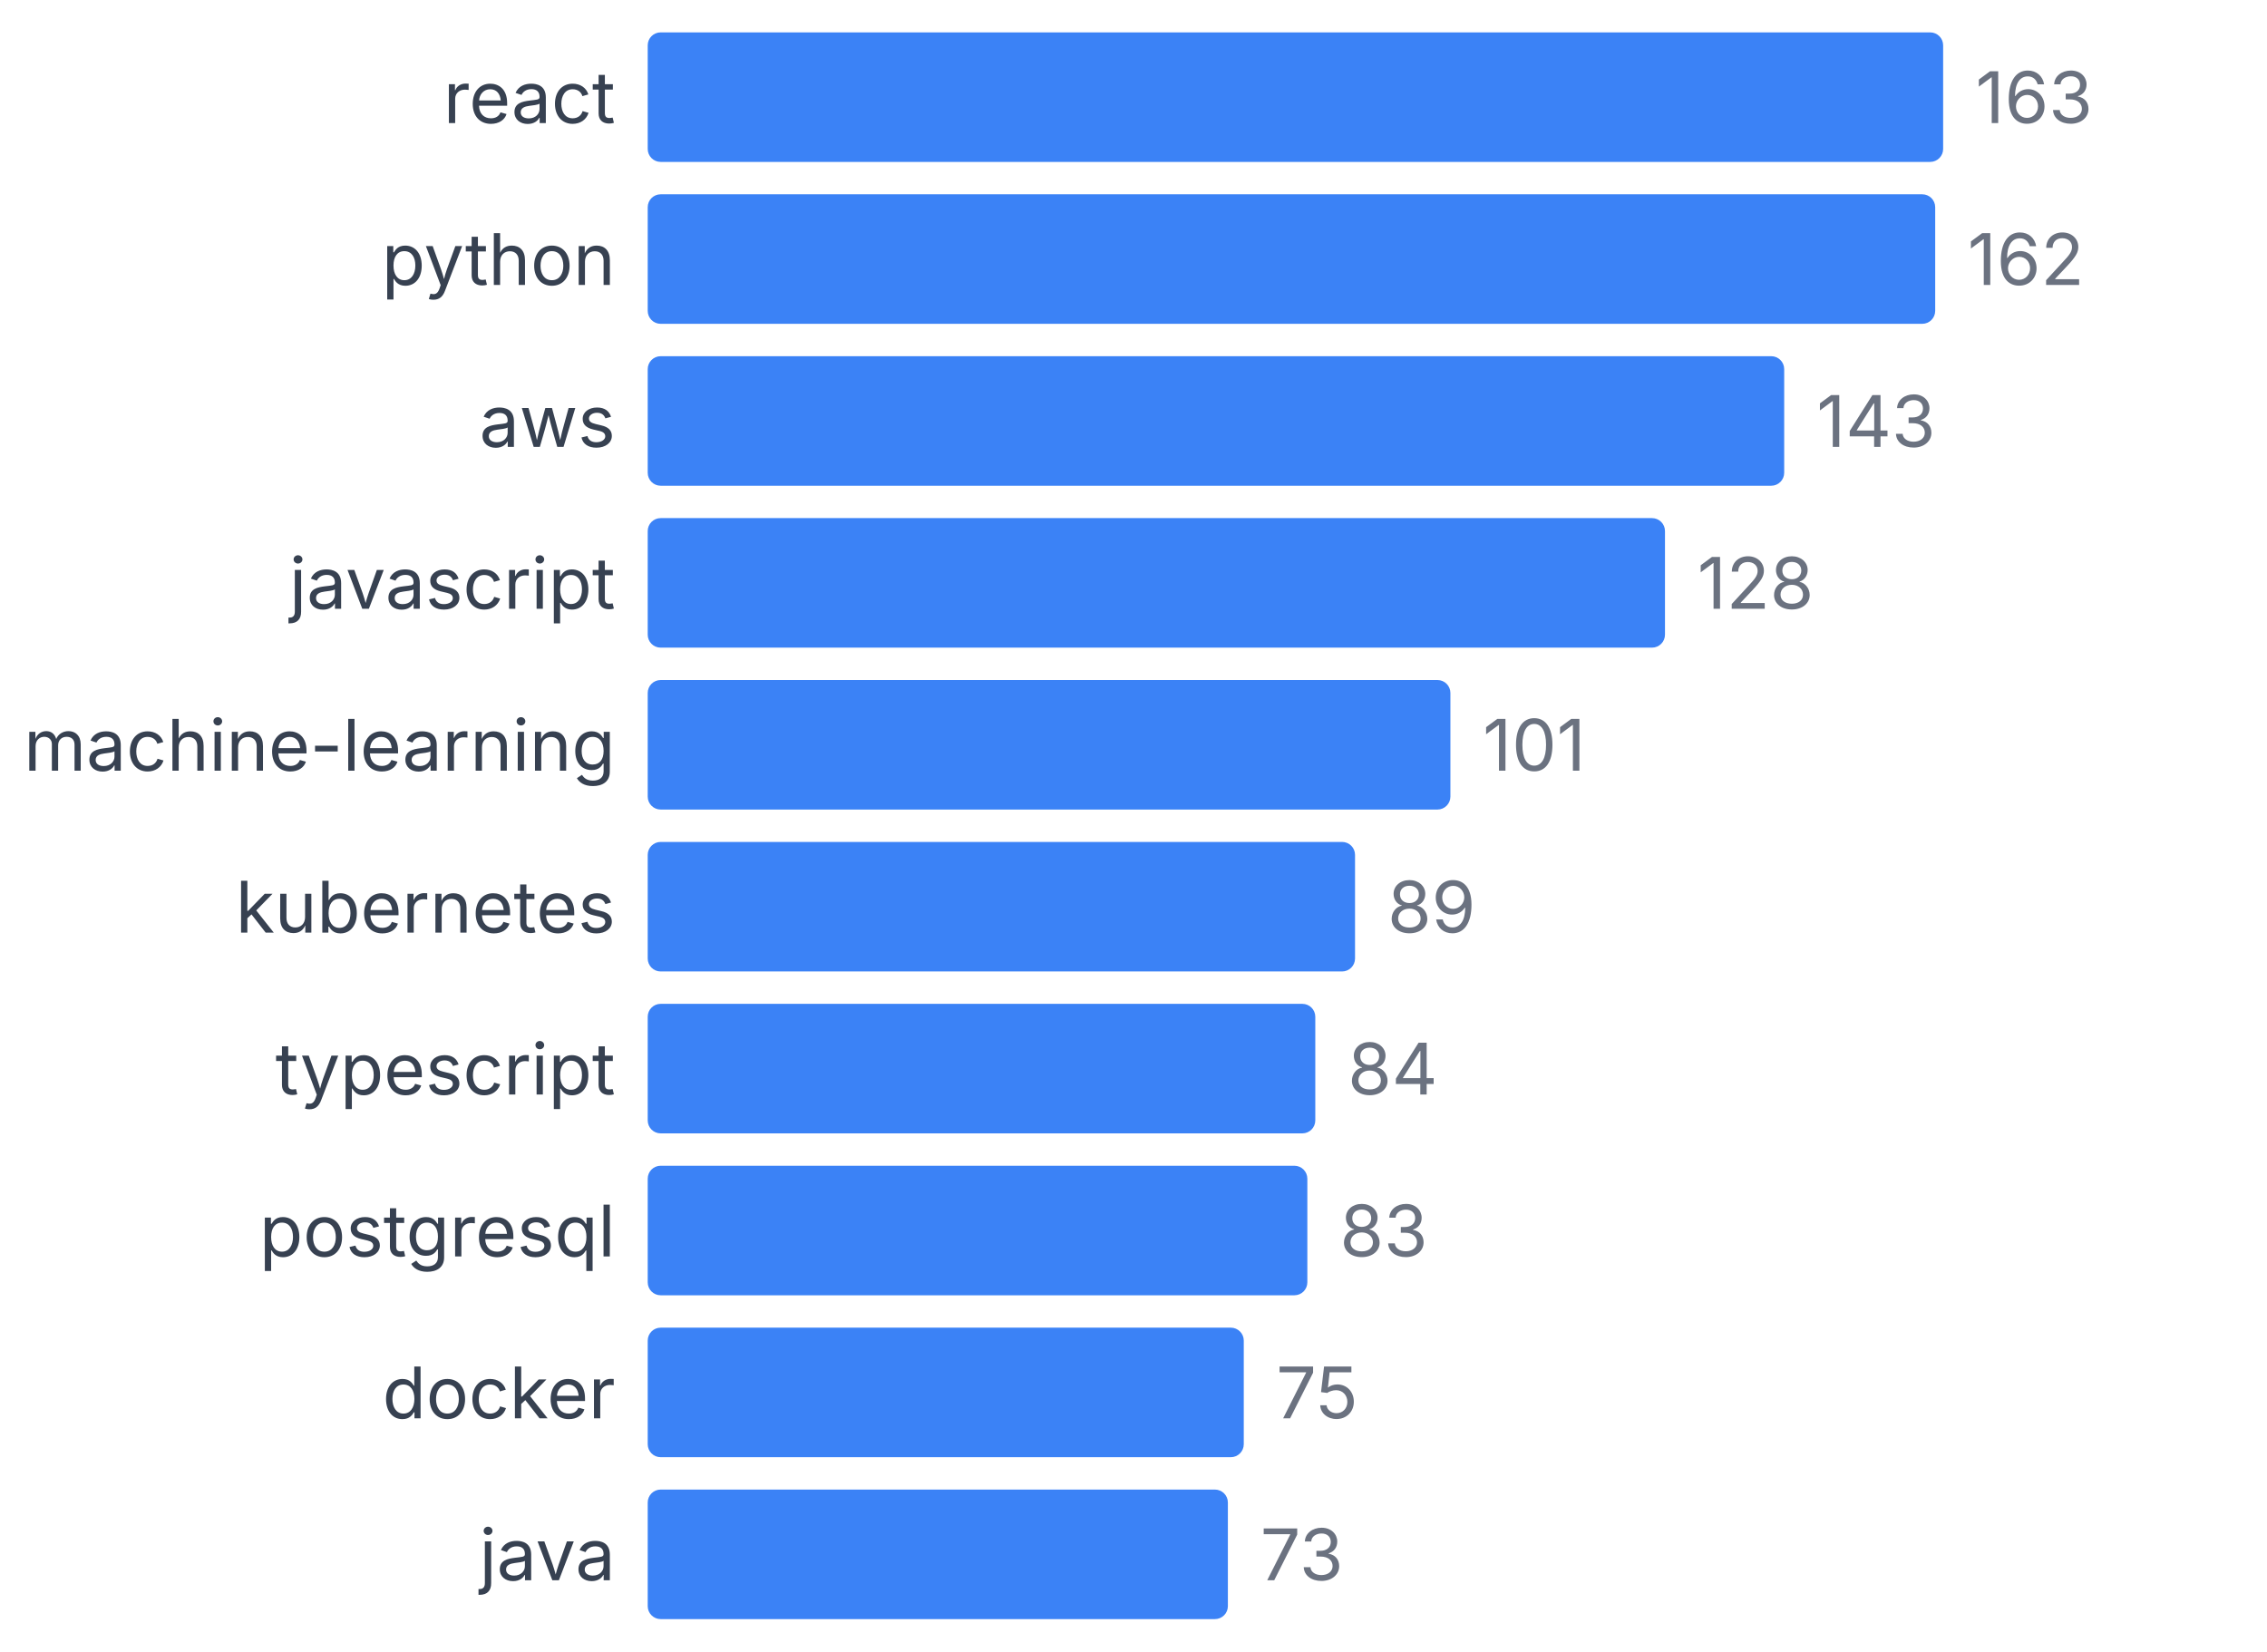
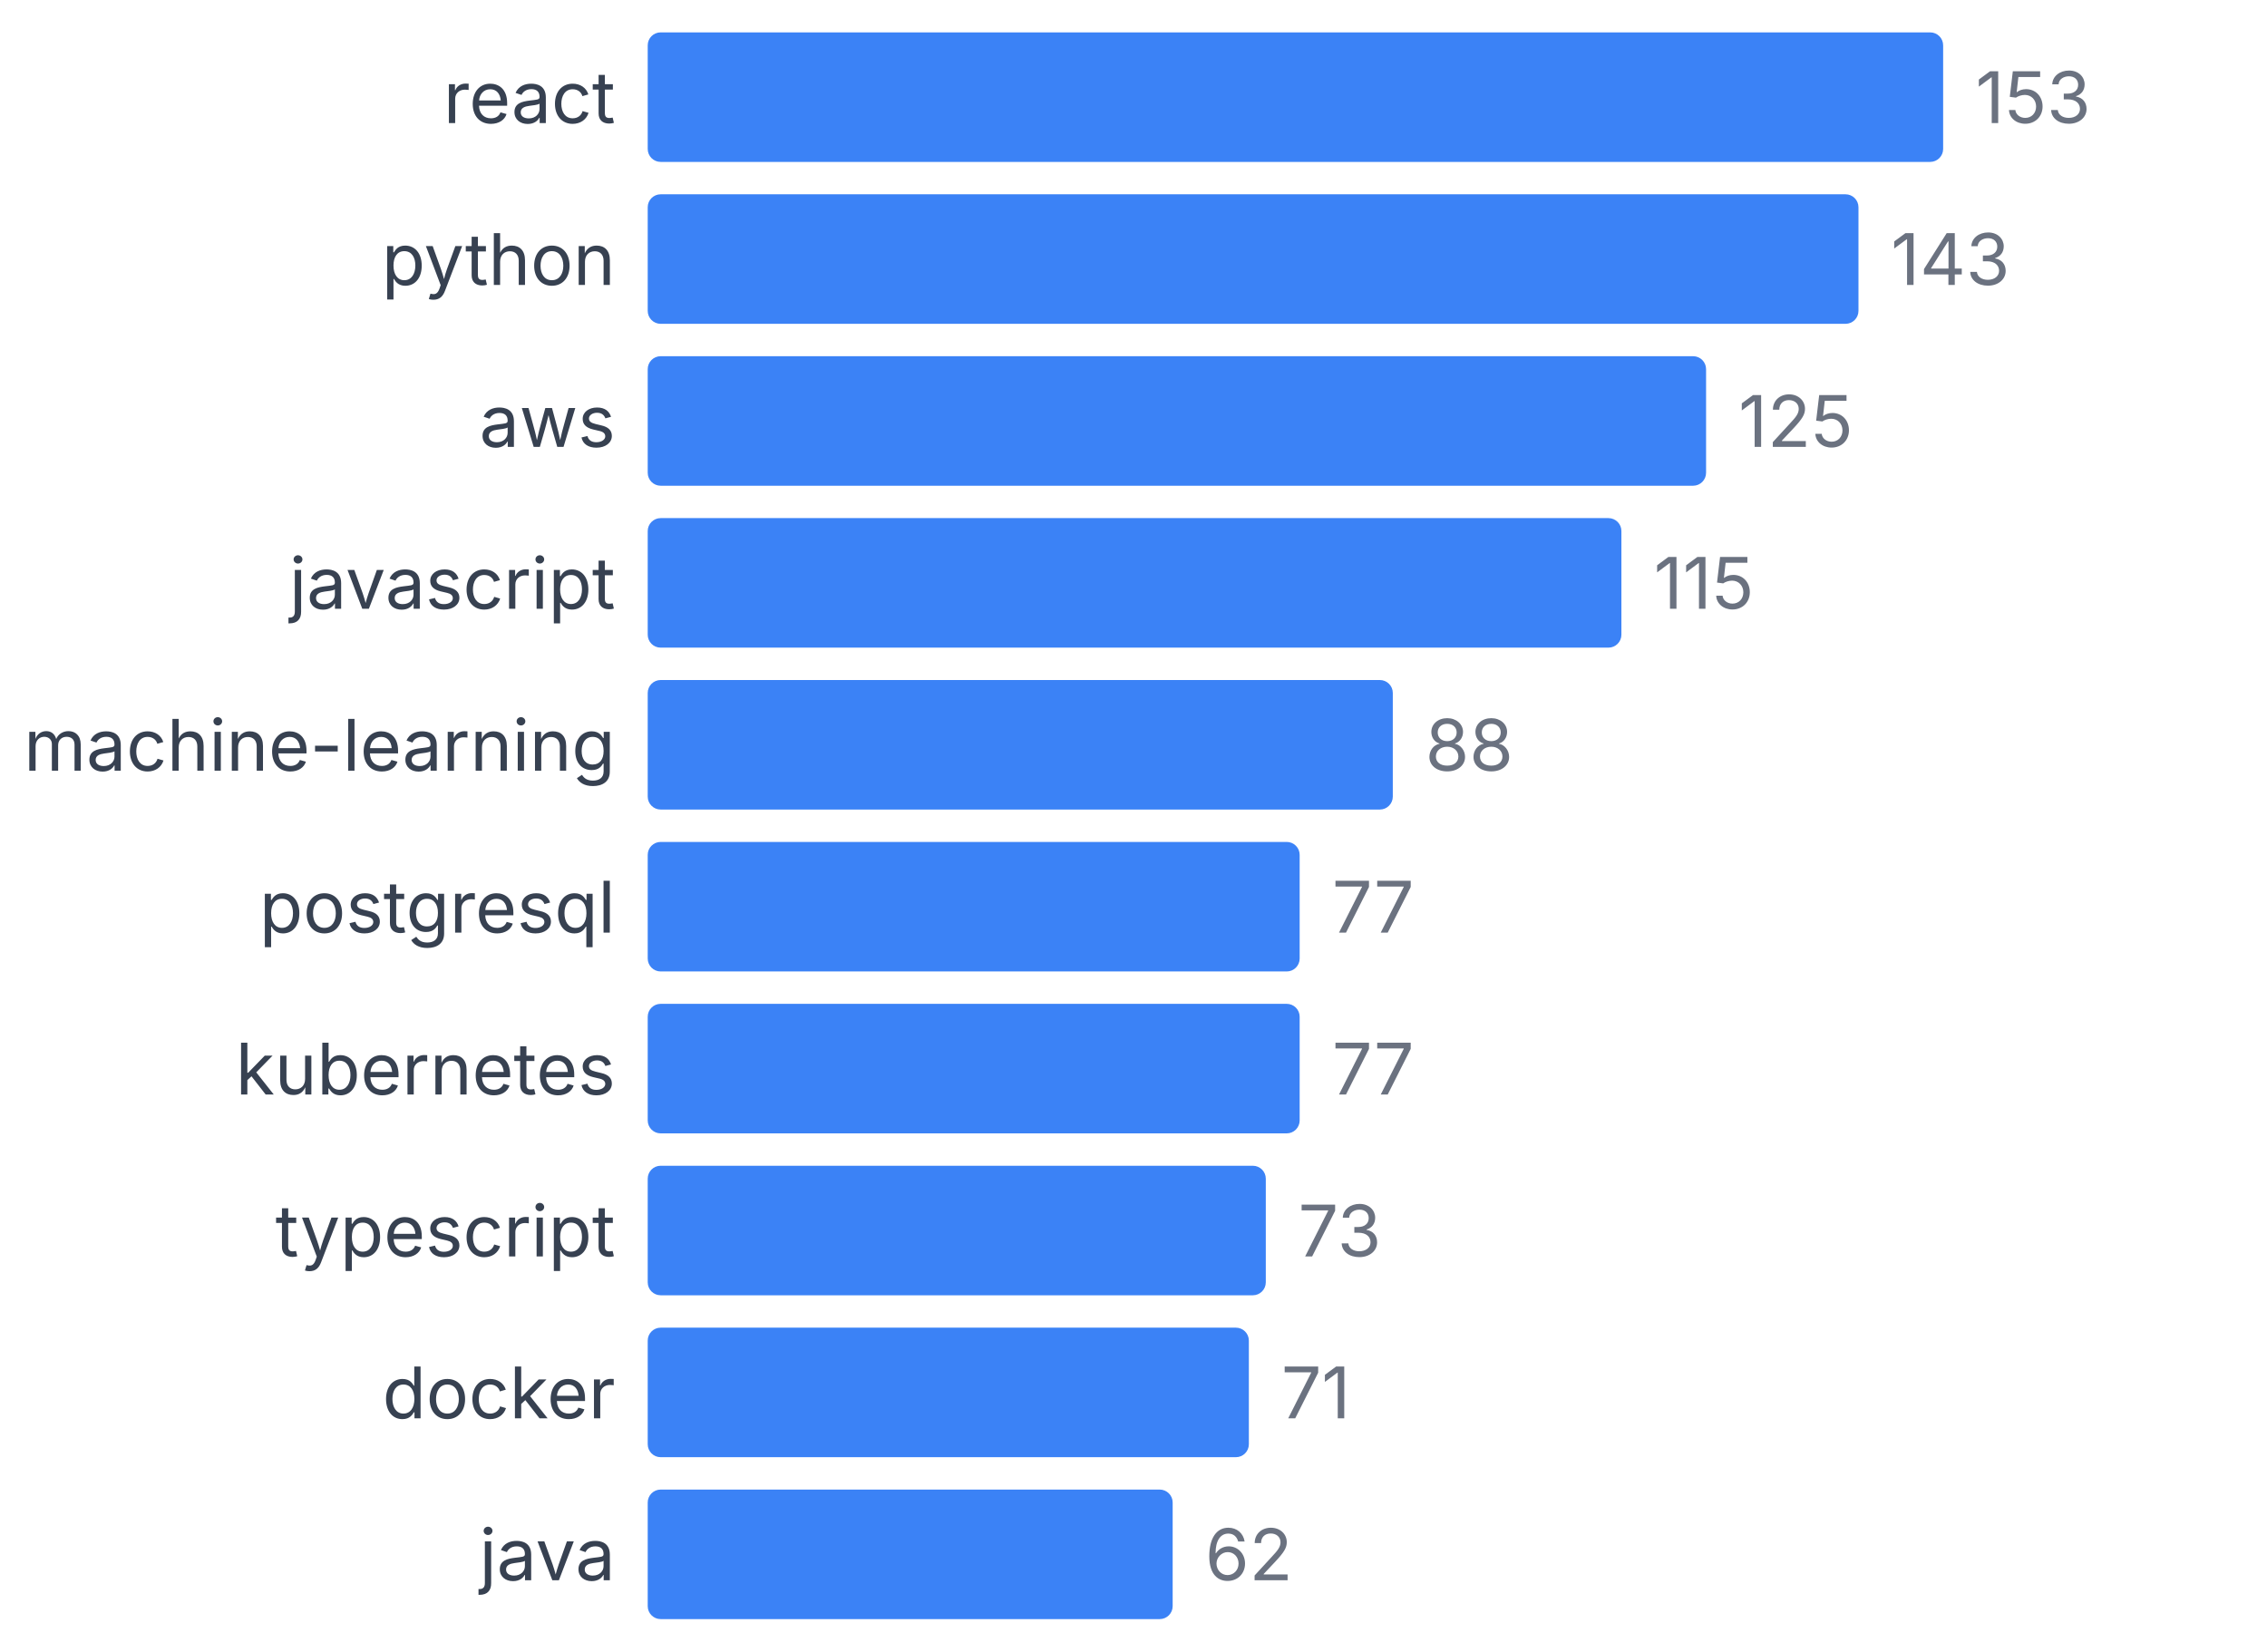
<svg xmlns="http://www.w3.org/2000/svg" width="350" height="255" viewBox="0 0 350 255">
  <style>
    text { font-family: system-ui, -apple-system, sans-serif; }
  </style>
  <text x="95" y="19" text-anchor="end" font-size="11" fill="#374151">react</text>
  <rect x="100" y="5" width="200" height="20" fill="#3b82f6" rx="2" />
-   <text x="305" y="19" font-size="11" fill="#6b7280">163</text>
+   <text x="305" y="19" font-size="11" fill="#6b7280">153</text>
  <text x="95" y="44" text-anchor="end" font-size="11" fill="#374151">python</text>
-   <rect x="100" y="30" width="198.773" height="20" fill="#3b82f6" rx="2" />
-   <text x="303.773" y="44" font-size="11" fill="#6b7280">162</text>
+   <rect x="100" y="30" width="186.928" height="20" fill="#3b82f6" rx="2" />
+   <text x="291.928" y="44" font-size="11" fill="#6b7280">143</text>
  <text x="95" y="69" text-anchor="end" font-size="11" fill="#374151">aws</text>
-   <rect x="100" y="55" width="175.46" height="20" fill="#3b82f6" rx="2" />
-   <text x="280.46" y="69" font-size="11" fill="#6b7280">143</text>
+   <rect x="100" y="55" width="163.399" height="20" fill="#3b82f6" rx="2" />
+   <text x="268.399" y="69" font-size="11" fill="#6b7280">125</text>
  <text x="95" y="94" text-anchor="end" font-size="11" fill="#374151">javascript</text>
-   <rect x="100" y="80" width="157.055" height="20" fill="#3b82f6" rx="2" />
-   <text x="262.055" y="94" font-size="11" fill="#6b7280">128</text>
+   <rect x="100" y="80" width="150.327" height="20" fill="#3b82f6" rx="2" />
+   <text x="255.327" y="94" font-size="11" fill="#6b7280">115</text>
  <text x="95" y="119" text-anchor="end" font-size="11" fill="#374151">machine-learning</text>
-   <rect x="100" y="105" width="123.926" height="20" fill="#3b82f6" rx="2" />
-   <text x="228.926" y="119" font-size="11" fill="#6b7280">101</text>
-   <text x="95" y="144" text-anchor="end" font-size="11" fill="#374151">kubernetes</text>
-   <rect x="100" y="130" width="109.202" height="20" fill="#3b82f6" rx="2" />
-   <text x="214.202" y="144" font-size="11" fill="#6b7280">89</text>
-   <text x="95" y="169" text-anchor="end" font-size="11" fill="#374151">typescript</text>
-   <rect x="100" y="155" width="103.067" height="20" fill="#3b82f6" rx="2" />
-   <text x="208.067" y="169" font-size="11" fill="#6b7280">84</text>
-   <text x="95" y="194" text-anchor="end" font-size="11" fill="#374151">postgresql</text>
-   <rect x="100" y="180" width="101.84" height="20" fill="#3b82f6" rx="2" />
-   <text x="206.84" y="194" font-size="11" fill="#6b7280">83</text>
+   <rect x="100" y="105" width="115.033" height="20" fill="#3b82f6" rx="2" />
+   <text x="220.033" y="119" font-size="11" fill="#6b7280">88</text>
+   <text x="95" y="144" text-anchor="end" font-size="11" fill="#374151">postgresql</text>
+   <rect x="100" y="130" width="100.654" height="20" fill="#3b82f6" rx="2" />
+   <text x="205.654" y="144" font-size="11" fill="#6b7280">77</text>
+   <text x="95" y="169" text-anchor="end" font-size="11" fill="#374151">kubernetes</text>
+   <rect x="100" y="155" width="100.654" height="20" fill="#3b82f6" rx="2" />
+   <text x="205.654" y="169" font-size="11" fill="#6b7280">77</text>
+   <text x="95" y="194" text-anchor="end" font-size="11" fill="#374151">typescript</text>
+   <rect x="100" y="180" width="95.425" height="20" fill="#3b82f6" rx="2" />
+   <text x="200.425" y="194" font-size="11" fill="#6b7280">73</text>
  <text x="95" y="219" text-anchor="end" font-size="11" fill="#374151">docker</text>
-   <rect x="100" y="205" width="92.025" height="20" fill="#3b82f6" rx="2" />
-   <text x="197.025" y="219" font-size="11" fill="#6b7280">75</text>
+   <rect x="100" y="205" width="92.81" height="20" fill="#3b82f6" rx="2" />
+   <text x="197.81" y="219" font-size="11" fill="#6b7280">71</text>
  <text x="95" y="244" text-anchor="end" font-size="11" fill="#374151">java</text>
-   <rect x="100" y="230" width="89.571" height="20" fill="#3b82f6" rx="2" />
-   <text x="194.571" y="244" font-size="11" fill="#6b7280">73</text>
+   <rect x="100" y="230" width="81.046" height="20" fill="#3b82f6" rx="2" />
+   <text x="186.046" y="244" font-size="11" fill="#6b7280">62</text>
</svg>
